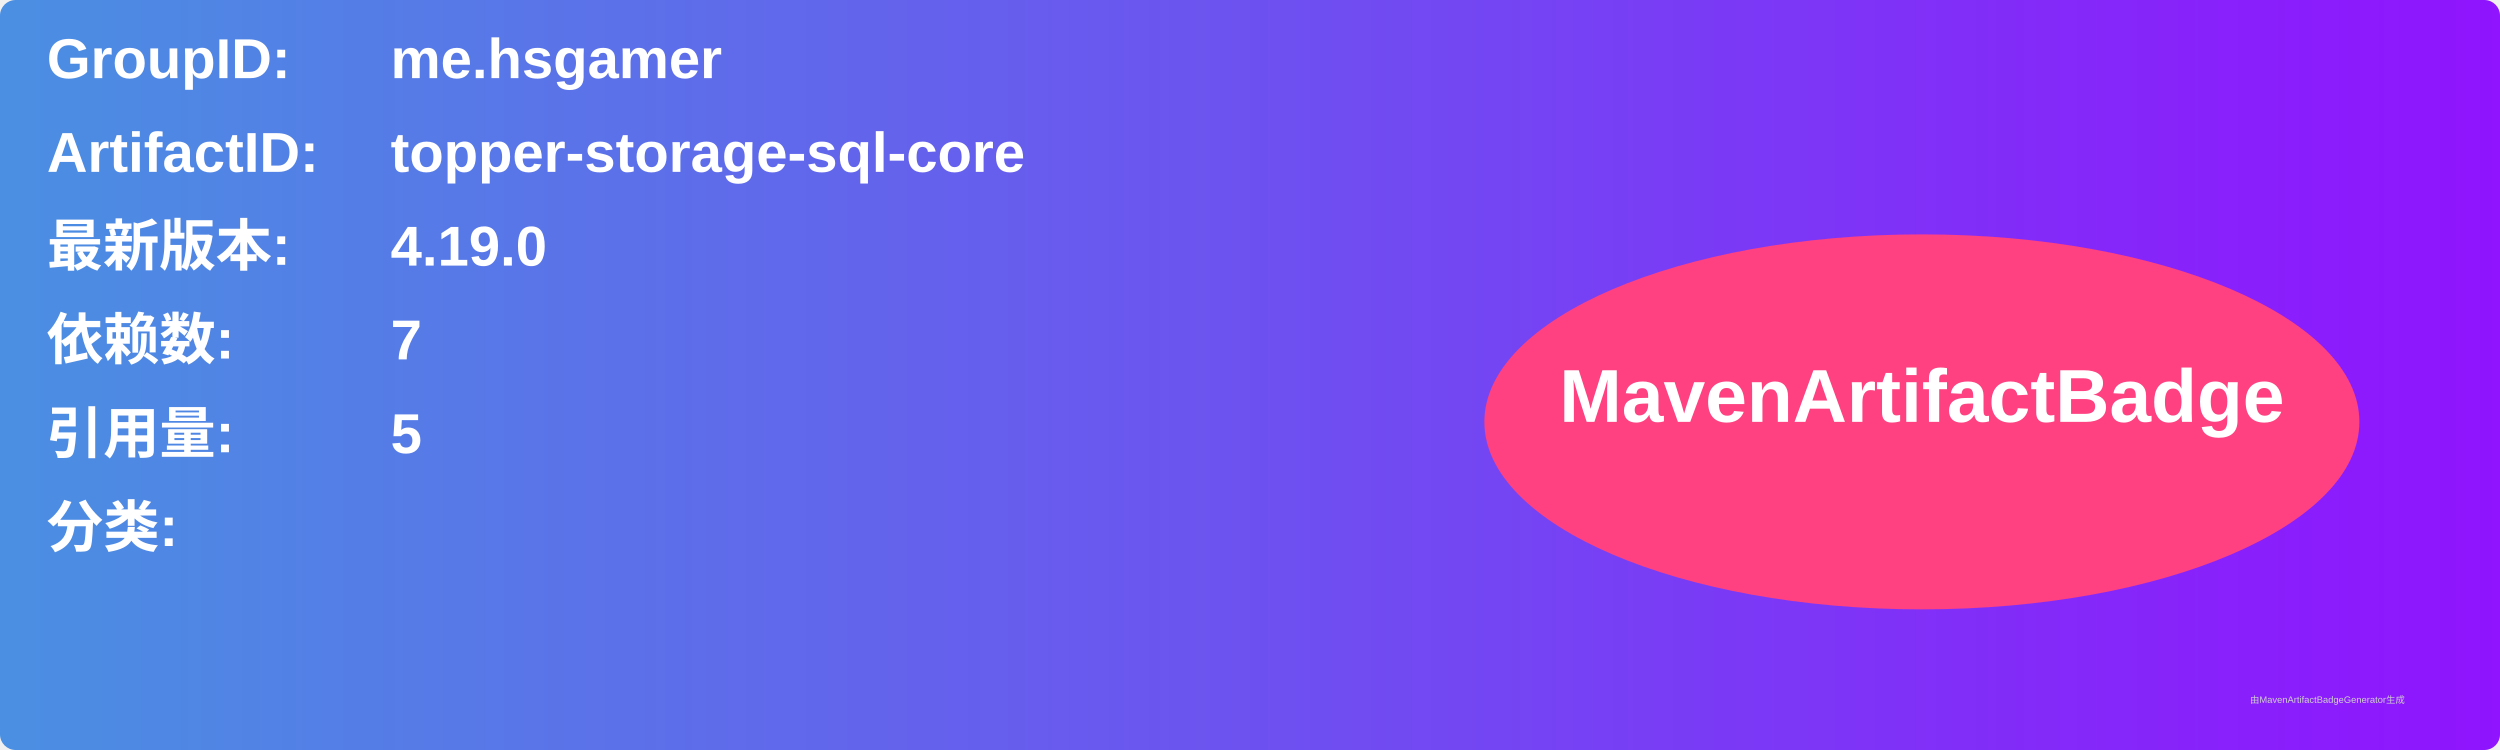
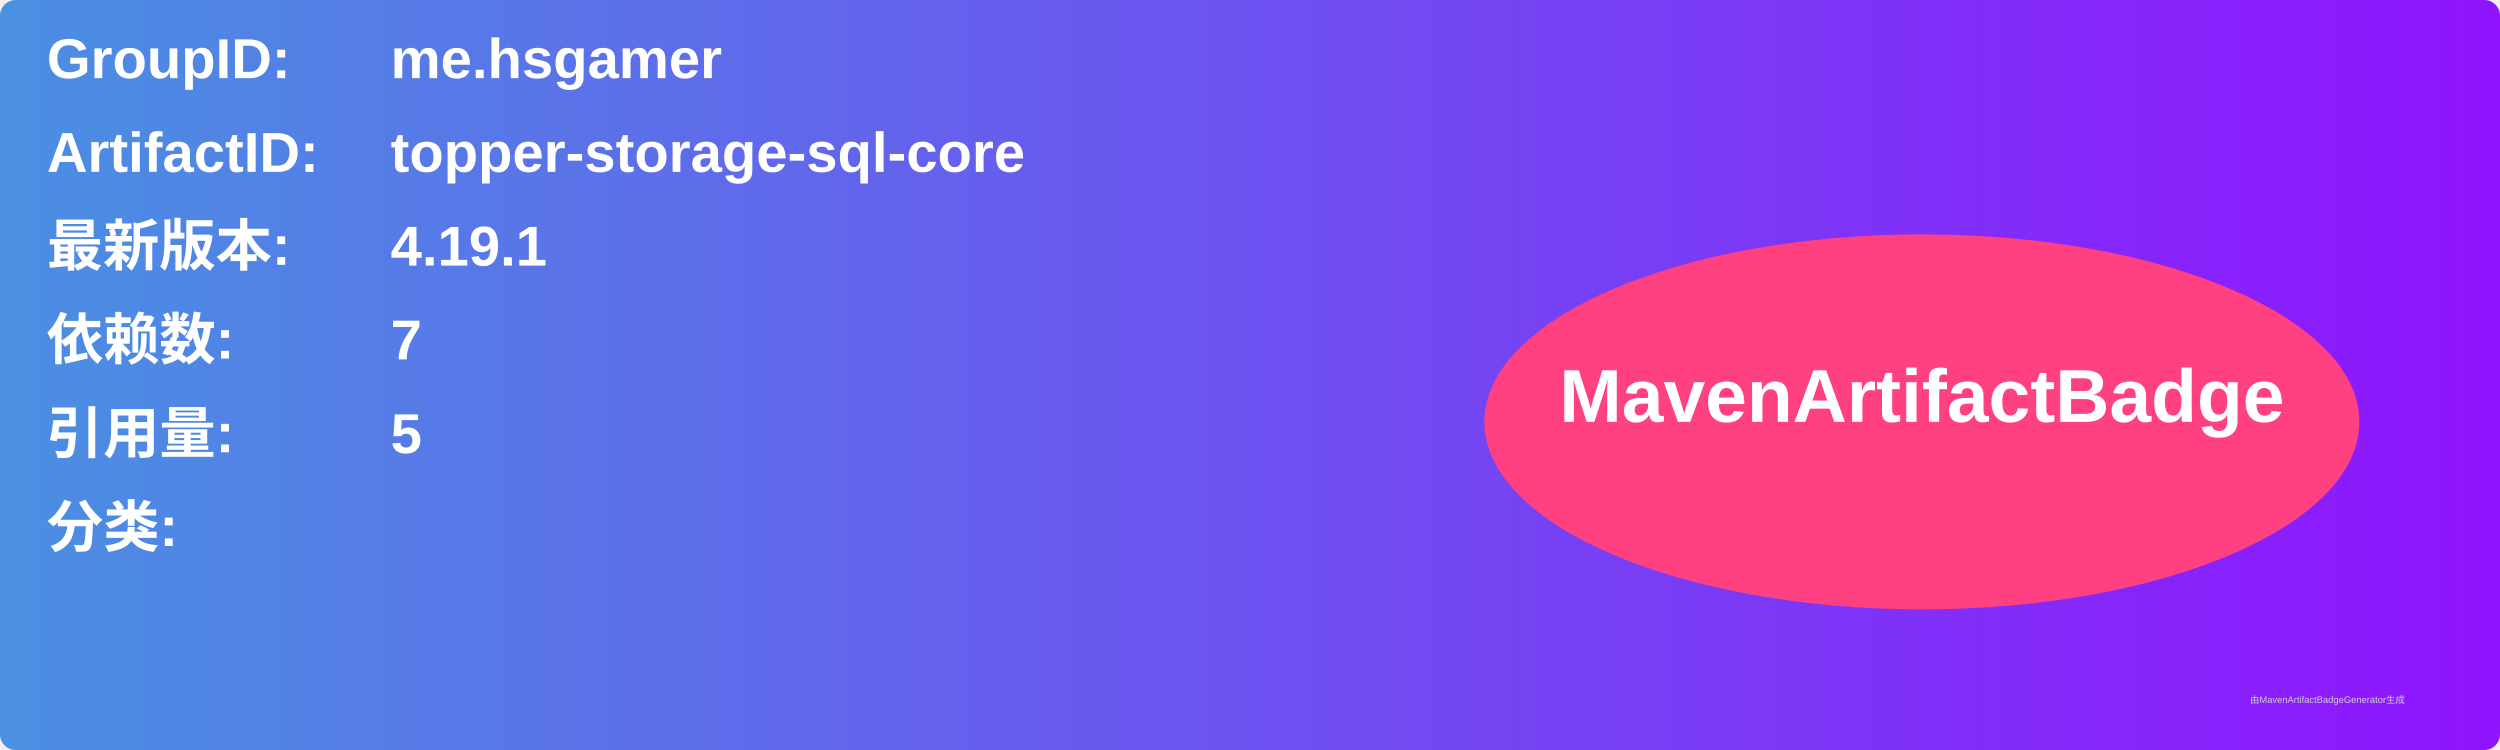
<svg xmlns="http://www.w3.org/2000/svg" width="800" height="240" viewBox="0 0 800 240">
  <linearGradient id="grad" x1="0%" y1="0%" x2="100%" y2="0%">
    <stop offset="0%" stop-color="#4a90e2" />
    <stop offset="100%" stop-color="#9013fe" />
  </linearGradient>
  <rect width="100%" height="100%" rx="5" ry="5" fill="url(#grad)" />
  <g transform="translate(15, 15)">
    <text x="0" y="10" font-family="Arial" font-size="18" fill="white" font-weight="bold" width="260">GroupID:</text>
    <text x="110" y="10" font-family="Arial" font-size="18" fill="white" font-weight="bold" width="460">me.hsgamer</text>
    <text x="0" y="40" font-family="Arial" font-size="18" fill="white" font-weight="bold" width="260">ArtifactID:</text>
    <text x="110" y="40" font-family="Arial" font-size="18" fill="white" font-weight="bold" width="460">topper-storage-sql-core</text>
    <text x="0" y="70" font-family="Arial" font-size="18" fill="white" font-weight="bold">最新版本:</text>
    <text x="110" y="70" font-family="Arial" font-size="18" fill="white" font-weight="bold">
-       <tspan font-weight="bold">4.19.0</tspan>
+       <tspan font-weight="bold">4.19.1</tspan>
    </text>
    <text x="0" y="100" font-family="Arial" font-size="18" fill="white" font-weight="bold">依赖数: </text>
    <text x="110" y="100" font-family="Arial" font-size="18" fill="white">
      <tspan font-weight="bold">7</tspan>
    </text>
    <text x="0" y="130" font-family="Arial" font-size="18" fill="white" font-weight="bold">引用量: </text>
    <text x="110" y="130" font-family="Arial" font-size="18" fill="white">
      <tspan font-weight="bold">5</tspan>
    </text>
    <text x="0" y="160" font-family="Arial" font-size="18" fill="white" font-weight="bold">分类:</text>
    <text x="10" y="190" font-family="Arial" font-size="10" fill="white">
      <tspan font-weight="bold" />
    </text>
    <ellipse cx="600" cy="120" rx="140" ry="60" fill="#ff4081" />
    <text x="600" y="120" text-anchor="middle" font-family="Arial" font-size="24" fill="white" font-weight="bold">MavenArtifactBadge</text>
  </g>
  <text x="720" y="225" font-family="Arial" font-size="3" fill="#d0d0d0">由MavenArtifactBadgeGenerator生成</text>
</svg>
